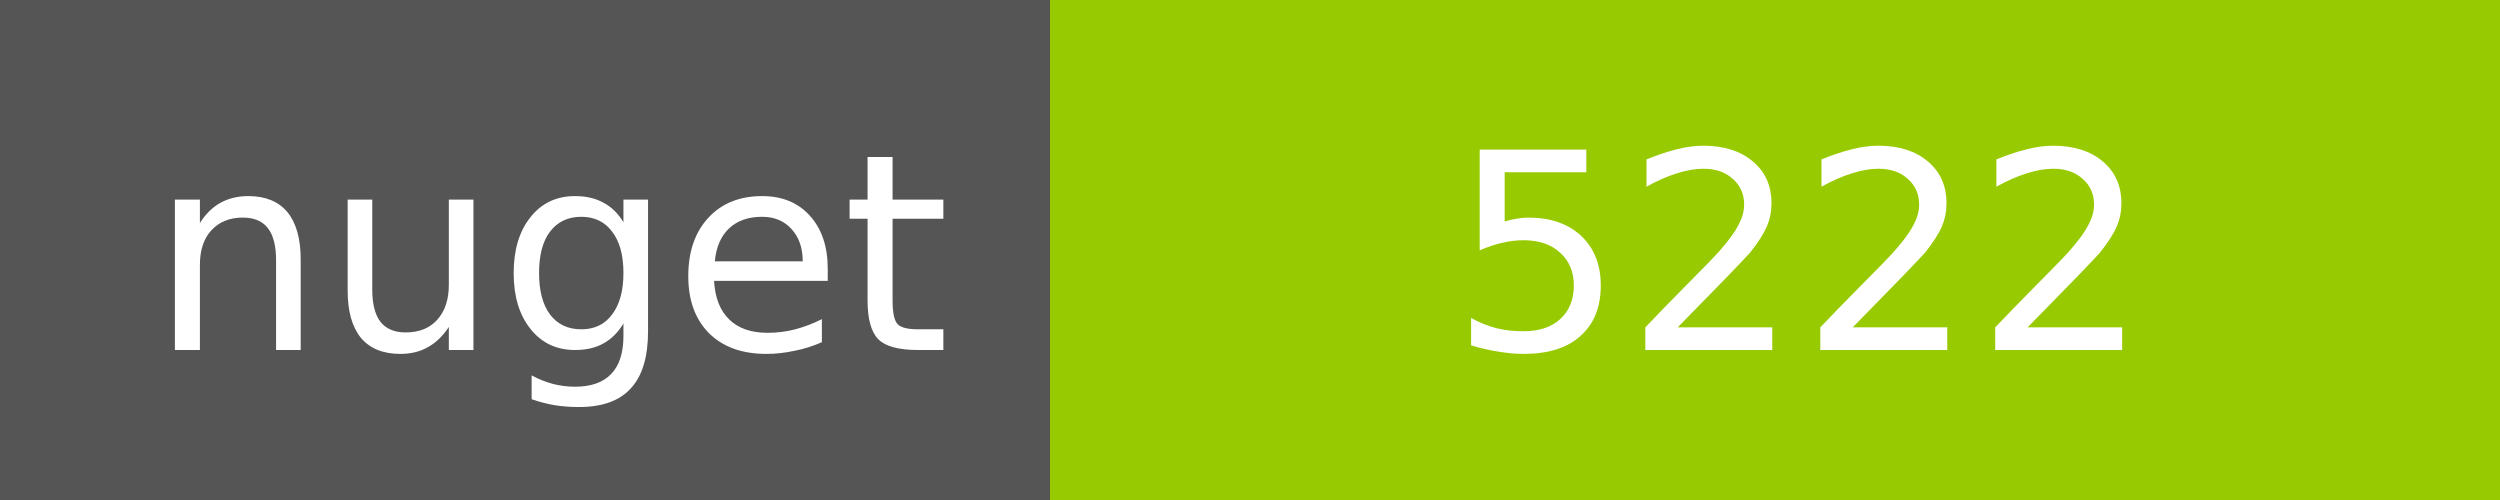
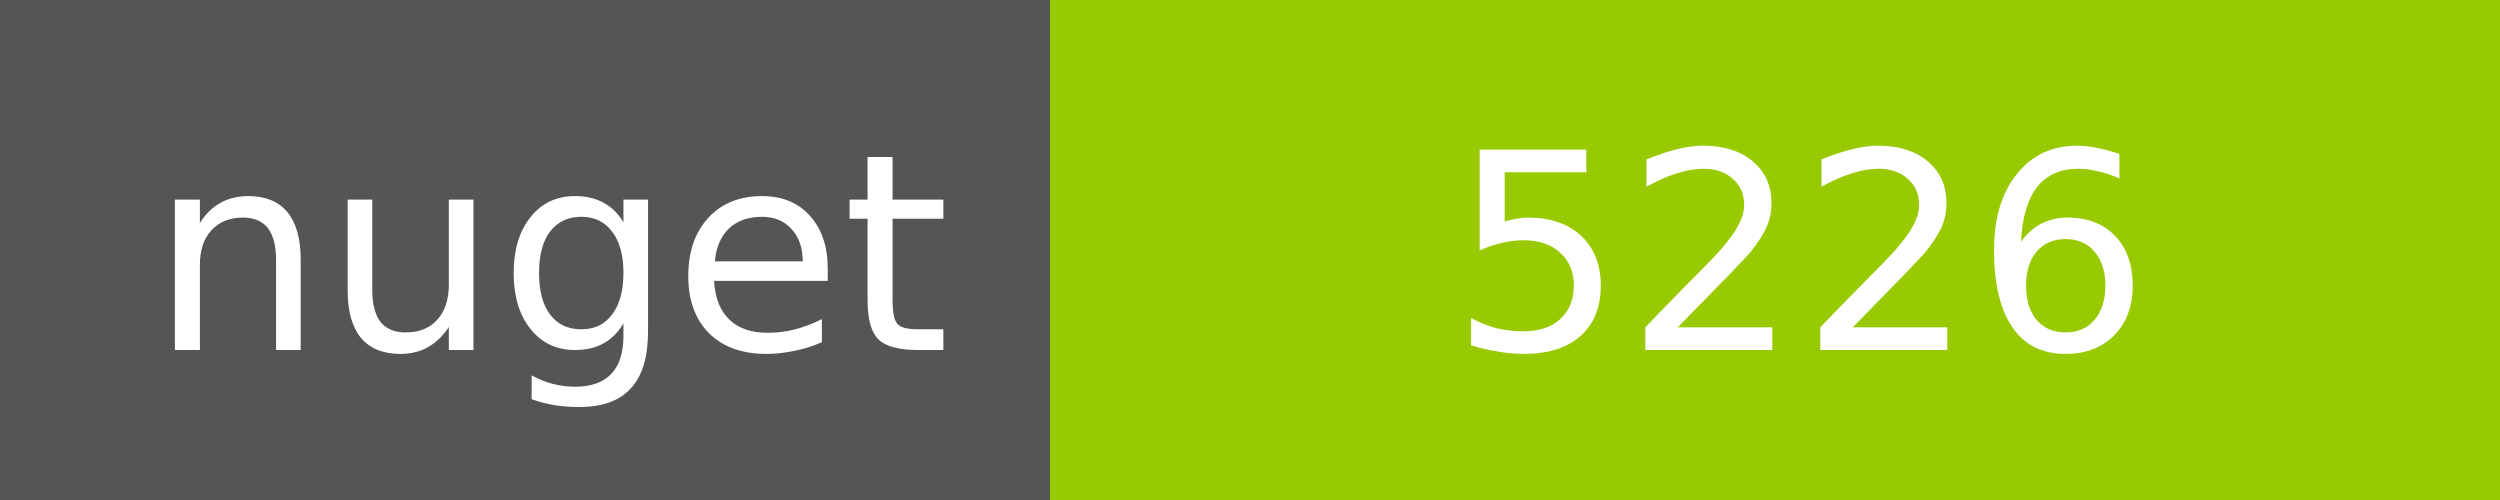
<svg xmlns="http://www.w3.org/2000/svg" width="100" height="20">
  <g shape-rendering="crispEdges">
    <path fill="#555" d="M0 0h42v20H0z" />
    <path fill="#97CA00" d="M42 0h58v20H42z" />
  </g>
  <g fill="#fff" text-anchor="middle" font-family="DejaVu Sans,Verdana,Geneva,sans-serif" font-size="11">
    <text x="22" y="14">nuget</text>
-     <text x="72" y="14">5222</text>
+     <text x="72" y="14">5226</text>
  </g>
</svg>
